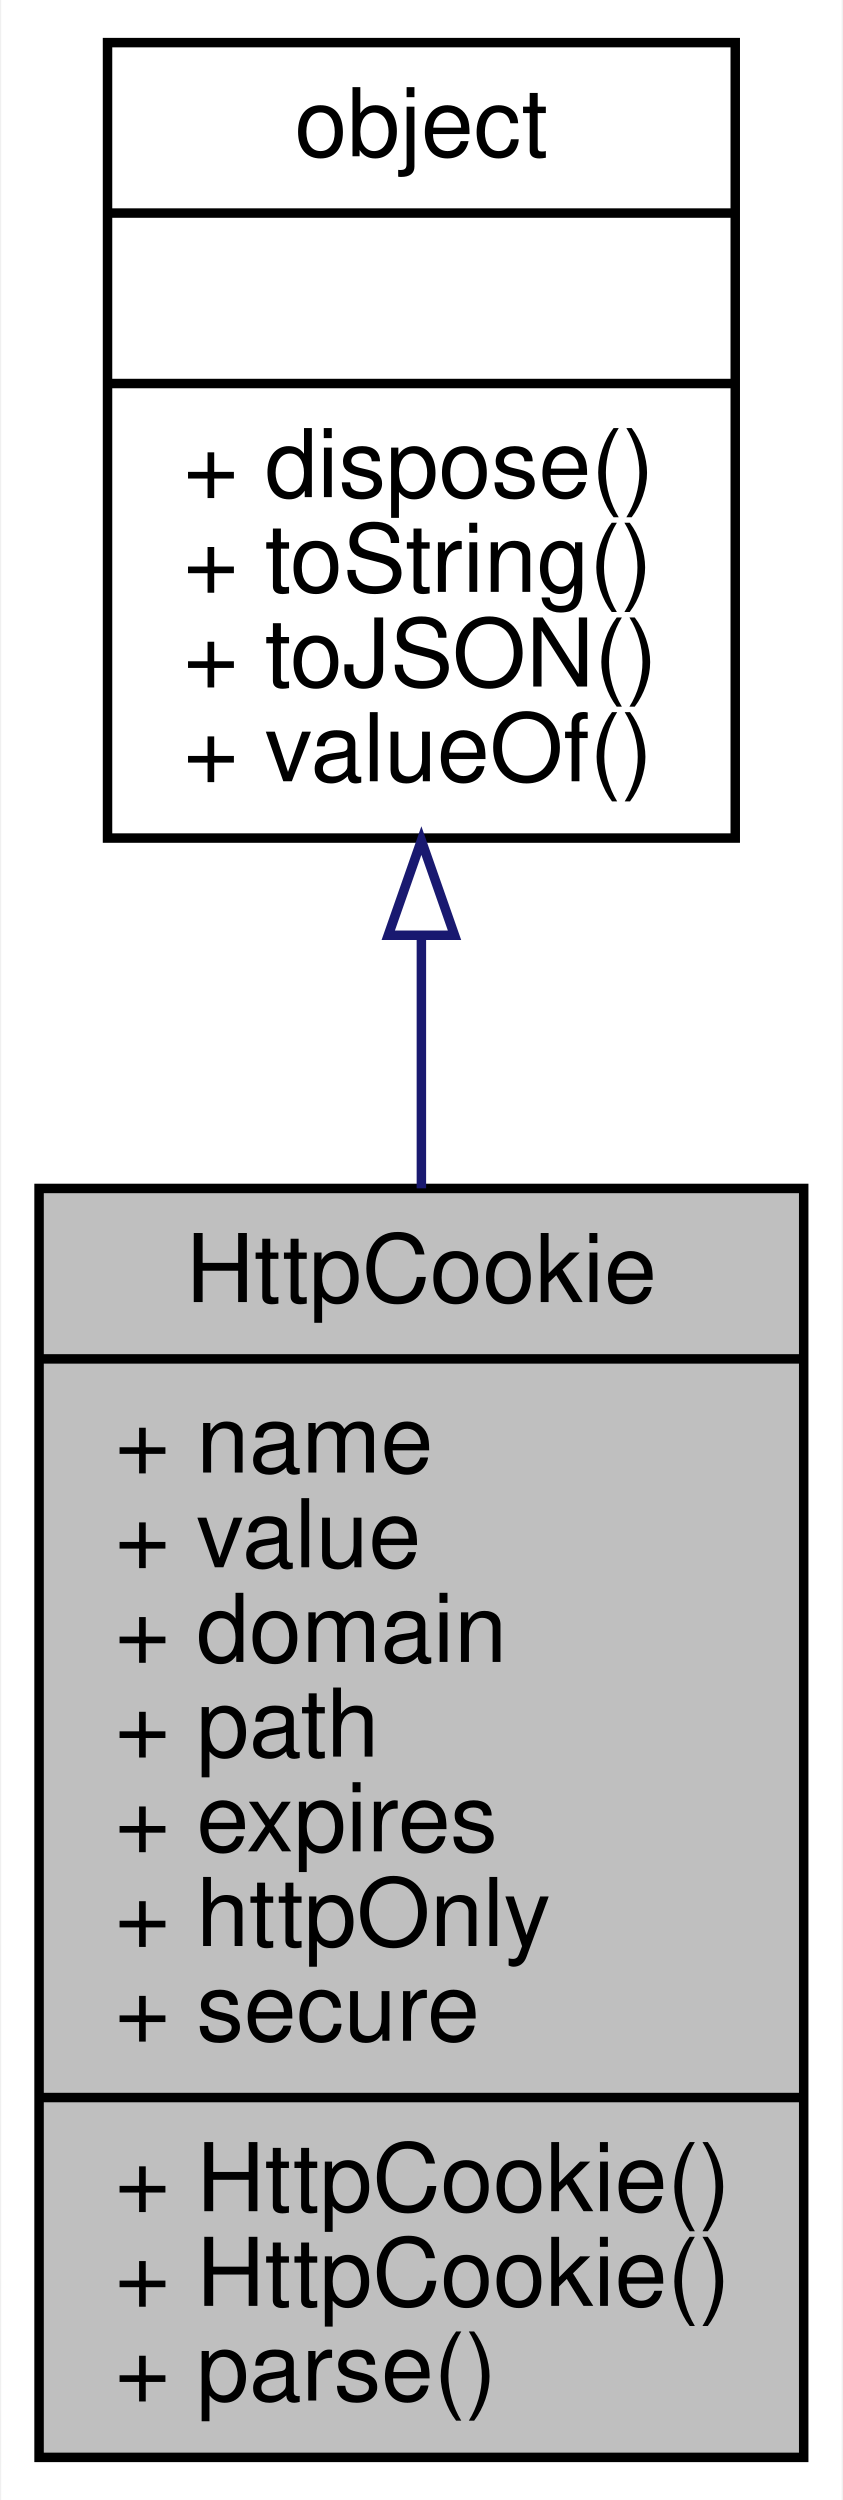
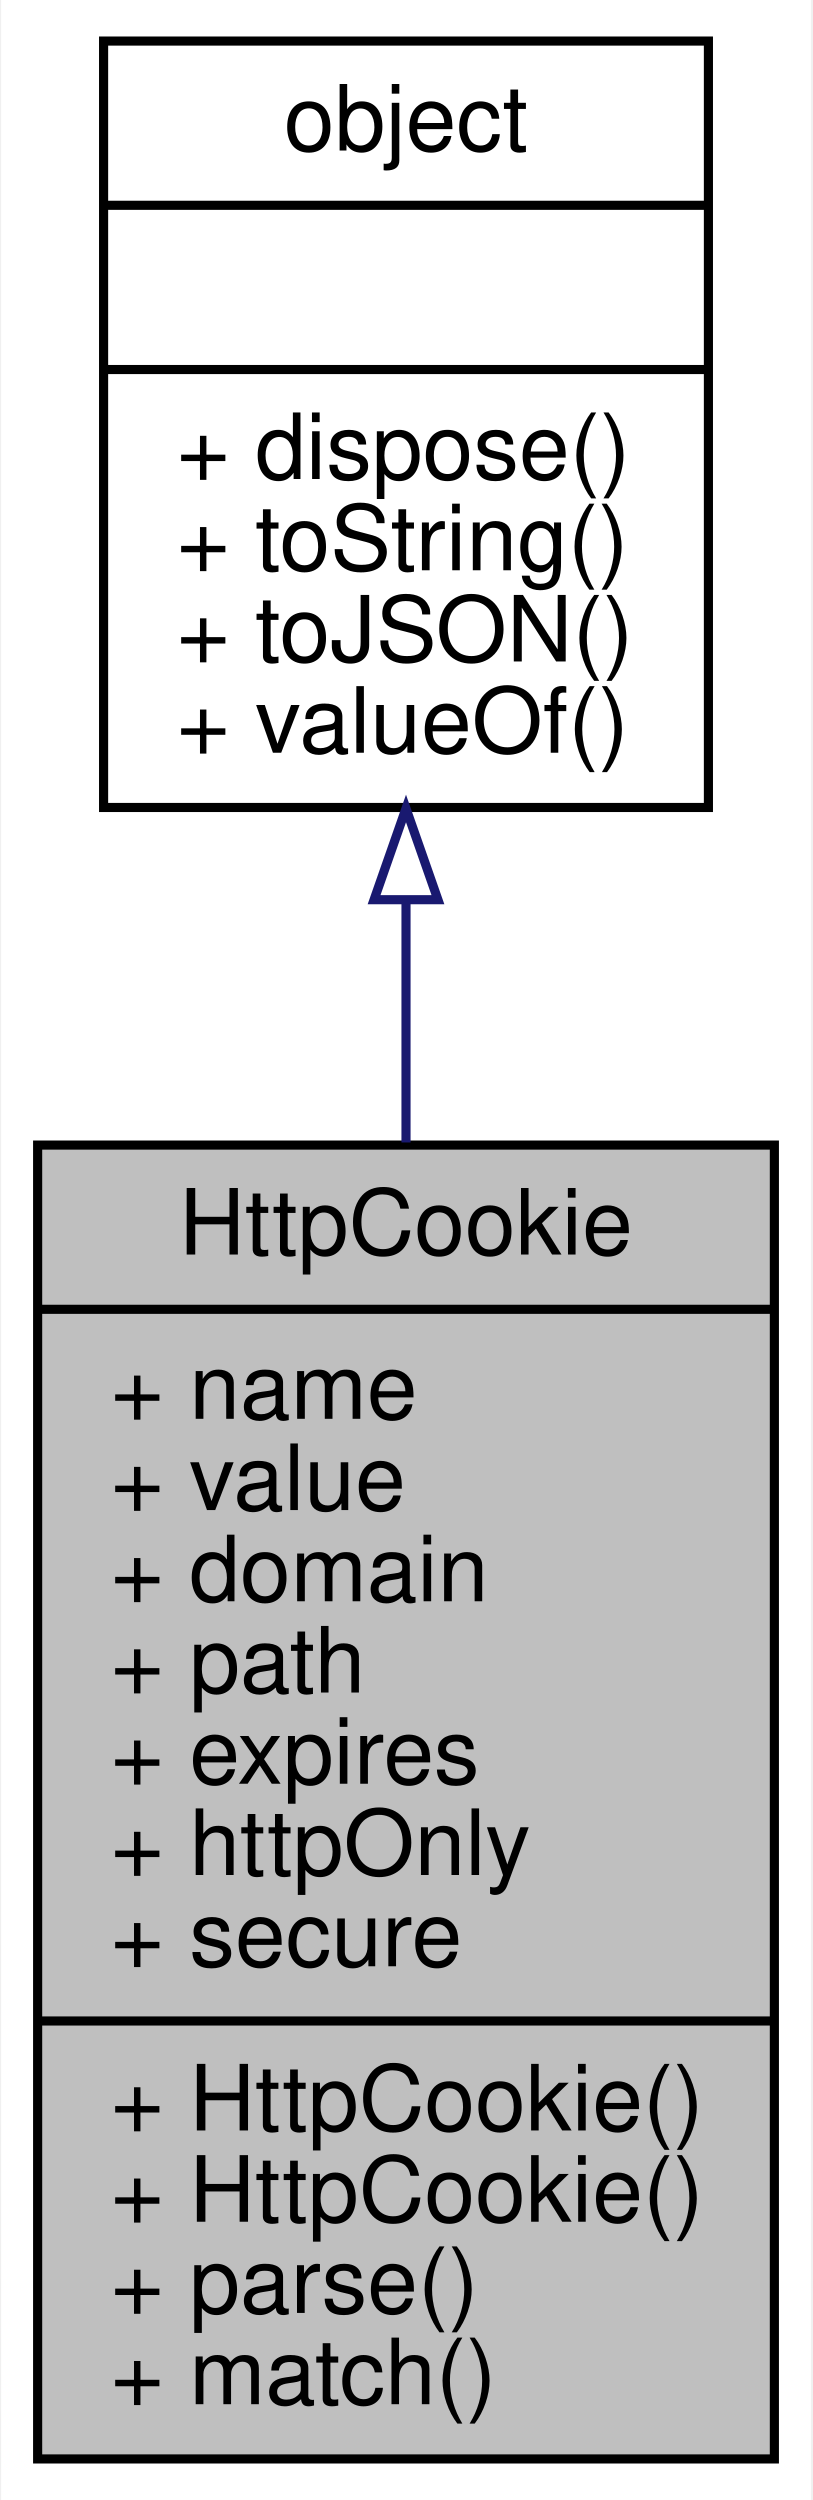
- <svg xmlns="http://www.w3.org/2000/svg" xmlns:xlink="http://www.w3.org/1999/xlink" width="89pt" height="264pt" viewBox="0.00 0.00 88.75 264.00">
-   <g id="graph0" class="graph" transform="scale(1 1) rotate(0) translate(4 260)">
-     <polygon fill="white" stroke="none" points="-4,4 -4,-260 84.746,-260 84.746,4 -4,4" />
+ <svg xmlns="http://www.w3.org/2000/svg" xmlns:xlink="http://www.w3.org/1999/xlink" width="89pt" height="274pt" viewBox="0.00 0.00 88.75 274.00">
+   <g id="graph0" class="graph" transform="scale(1 1) rotate(0) translate(4 270)">
+     <polygon fill="white" stroke="none" points="-4,4 -4,-270 84.746,-270 84.746,4 -4,4" />
    <g id="node1" class="node">
-       <polygon fill="#bfbfbf" stroke="black" points="0,-0.5 0,-134.5 80.746,-134.5 80.746,-0.5 0,-0.5" />
-       <text text-anchor="middle" x="40.373" y="-122.5" font-family="Helvetica,sans-Serif" font-size="10.00">HttpCookie</text>
-       <polyline fill="none" stroke="black" points="0,-116.5 80.746,-116.5 " />
-       <text text-anchor="start" x="8" y="-104.5" font-family="Helvetica,sans-Serif" font-size="10.00">+ name</text>
-       <text text-anchor="start" x="8" y="-94.5" font-family="Helvetica,sans-Serif" font-size="10.00">+ value</text>
-       <text text-anchor="start" x="8" y="-84.5" font-family="Helvetica,sans-Serif" font-size="10.00">+ domain</text>
-       <text text-anchor="start" x="8" y="-74.5" font-family="Helvetica,sans-Serif" font-size="10.00">+ path</text>
-       <text text-anchor="start" x="8" y="-64.5" font-family="Helvetica,sans-Serif" font-size="10.00">+ expires</text>
-       <text text-anchor="start" x="8" y="-54.5" font-family="Helvetica,sans-Serif" font-size="10.00">+ httpOnly</text>
-       <text text-anchor="start" x="8" y="-44.5" font-family="Helvetica,sans-Serif" font-size="10.00">+ secure</text>
-       <polyline fill="none" stroke="black" points="0,-38.5 80.746,-38.5 " />
+       <polygon fill="#bfbfbf" stroke="black" points="0,-0.5 0,-144.5 80.746,-144.5 80.746,-0.5 0,-0.5" />
+       <text text-anchor="middle" x="40.373" y="-132.5" font-family="Helvetica,sans-Serif" font-size="10.00">HttpCookie</text>
+       <polyline fill="none" stroke="black" points="0,-126.5 80.746,-126.5 " />
+       <text text-anchor="start" x="8" y="-114.5" font-family="Helvetica,sans-Serif" font-size="10.00">+ name</text>
+       <text text-anchor="start" x="8" y="-104.5" font-family="Helvetica,sans-Serif" font-size="10.00">+ value</text>
+       <text text-anchor="start" x="8" y="-94.5" font-family="Helvetica,sans-Serif" font-size="10.00">+ domain</text>
+       <text text-anchor="start" x="8" y="-84.5" font-family="Helvetica,sans-Serif" font-size="10.00">+ path</text>
+       <text text-anchor="start" x="8" y="-74.5" font-family="Helvetica,sans-Serif" font-size="10.00">+ expires</text>
+       <text text-anchor="start" x="8" y="-64.5" font-family="Helvetica,sans-Serif" font-size="10.00">+ httpOnly</text>
+       <text text-anchor="start" x="8" y="-54.5" font-family="Helvetica,sans-Serif" font-size="10.00">+ secure</text>
+       <polyline fill="none" stroke="black" points="0,-48.5 80.746,-48.5 " />
+       <text text-anchor="start" x="8" y="-36.5" font-family="Helvetica,sans-Serif" font-size="10.00">+ HttpCookie()</text>
      <text text-anchor="start" x="8" y="-26.5" font-family="Helvetica,sans-Serif" font-size="10.00">+ HttpCookie()</text>
-       <text text-anchor="start" x="8" y="-16.5" font-family="Helvetica,sans-Serif" font-size="10.00">+ HttpCookie()</text>
-       <text text-anchor="start" x="8" y="-6.5" font-family="Helvetica,sans-Serif" font-size="10.00">+ parse()</text>
+       <text text-anchor="start" x="8" y="-16.5" font-family="Helvetica,sans-Serif" font-size="10.00">+ parse()</text>
+       <text text-anchor="start" x="8" y="-6.5" font-family="Helvetica,sans-Serif" font-size="10.00">+ match()</text>
    </g>
    <g id="node2" class="node">
      <g id="a_node2">
        <a xlink:href="../../dc/dd8/classobject.html" target="_top" xlink:title="基础对象，所有对象均继承于此 ">
-           <polygon fill="white" stroke="black" points="7.229,-171.5 7.229,-255.5 73.517,-255.5 73.517,-171.5 7.229,-171.5" />
-           <text text-anchor="middle" x="40.373" y="-243.5" font-family="Helvetica,sans-Serif" font-size="10.00">object</text>
-           <polyline fill="none" stroke="black" points="7.229,-237.5 73.517,-237.5 " />
-           <text text-anchor="middle" x="40.373" y="-225.5" font-family="Helvetica,sans-Serif" font-size="10.00"> </text>
-           <polyline fill="none" stroke="black" points="7.229,-219.5 73.517,-219.5 " />
-           <text text-anchor="start" x="15.229" y="-207.5" font-family="Helvetica,sans-Serif" font-size="10.00">+ dispose()</text>
-           <text text-anchor="start" x="15.229" y="-197.5" font-family="Helvetica,sans-Serif" font-size="10.00">+ toString()</text>
-           <text text-anchor="start" x="15.229" y="-187.5" font-family="Helvetica,sans-Serif" font-size="10.00">+ toJSON()</text>
-           <text text-anchor="start" x="15.229" y="-177.5" font-family="Helvetica,sans-Serif" font-size="10.00">+ valueOf()</text>
+           <polygon fill="white" stroke="black" points="7.229,-181.5 7.229,-265.5 73.517,-265.5 73.517,-181.5 7.229,-181.5" />
+           <text text-anchor="middle" x="40.373" y="-253.5" font-family="Helvetica,sans-Serif" font-size="10.00">object</text>
+           <polyline fill="none" stroke="black" points="7.229,-247.5 73.517,-247.5 " />
+           <text text-anchor="middle" x="40.373" y="-235.5" font-family="Helvetica,sans-Serif" font-size="10.00"> </text>
+           <polyline fill="none" stroke="black" points="7.229,-229.5 73.517,-229.5 " />
+           <text text-anchor="start" x="15.229" y="-217.5" font-family="Helvetica,sans-Serif" font-size="10.00">+ dispose()</text>
+           <text text-anchor="start" x="15.229" y="-207.5" font-family="Helvetica,sans-Serif" font-size="10.00">+ toString()</text>
+           <text text-anchor="start" x="15.229" y="-197.5" font-family="Helvetica,sans-Serif" font-size="10.00">+ toJSON()</text>
+           <text text-anchor="start" x="15.229" y="-187.5" font-family="Helvetica,sans-Serif" font-size="10.00">+ valueOf()</text>
        </a>
      </g>
    </g>
    <g id="edge1" class="edge">
-       <path fill="none" stroke="midnightblue" d="M40.373,-161.005C40.373,-152.416 40.373,-143.401 40.373,-134.509" />
-       <polygon fill="none" stroke="midnightblue" points="36.873,-161.235 40.373,-171.235 43.873,-161.235 36.873,-161.235" />
+       <path fill="none" stroke="midnightblue" d="M40.373,-171.237C40.373,-162.701 40.373,-153.712 40.373,-144.785" />
+       <polygon fill="none" stroke="midnightblue" points="36.873,-171.391 40.373,-181.391 43.873,-171.391 36.873,-171.391" />
    </g>
  </g>
</svg>
